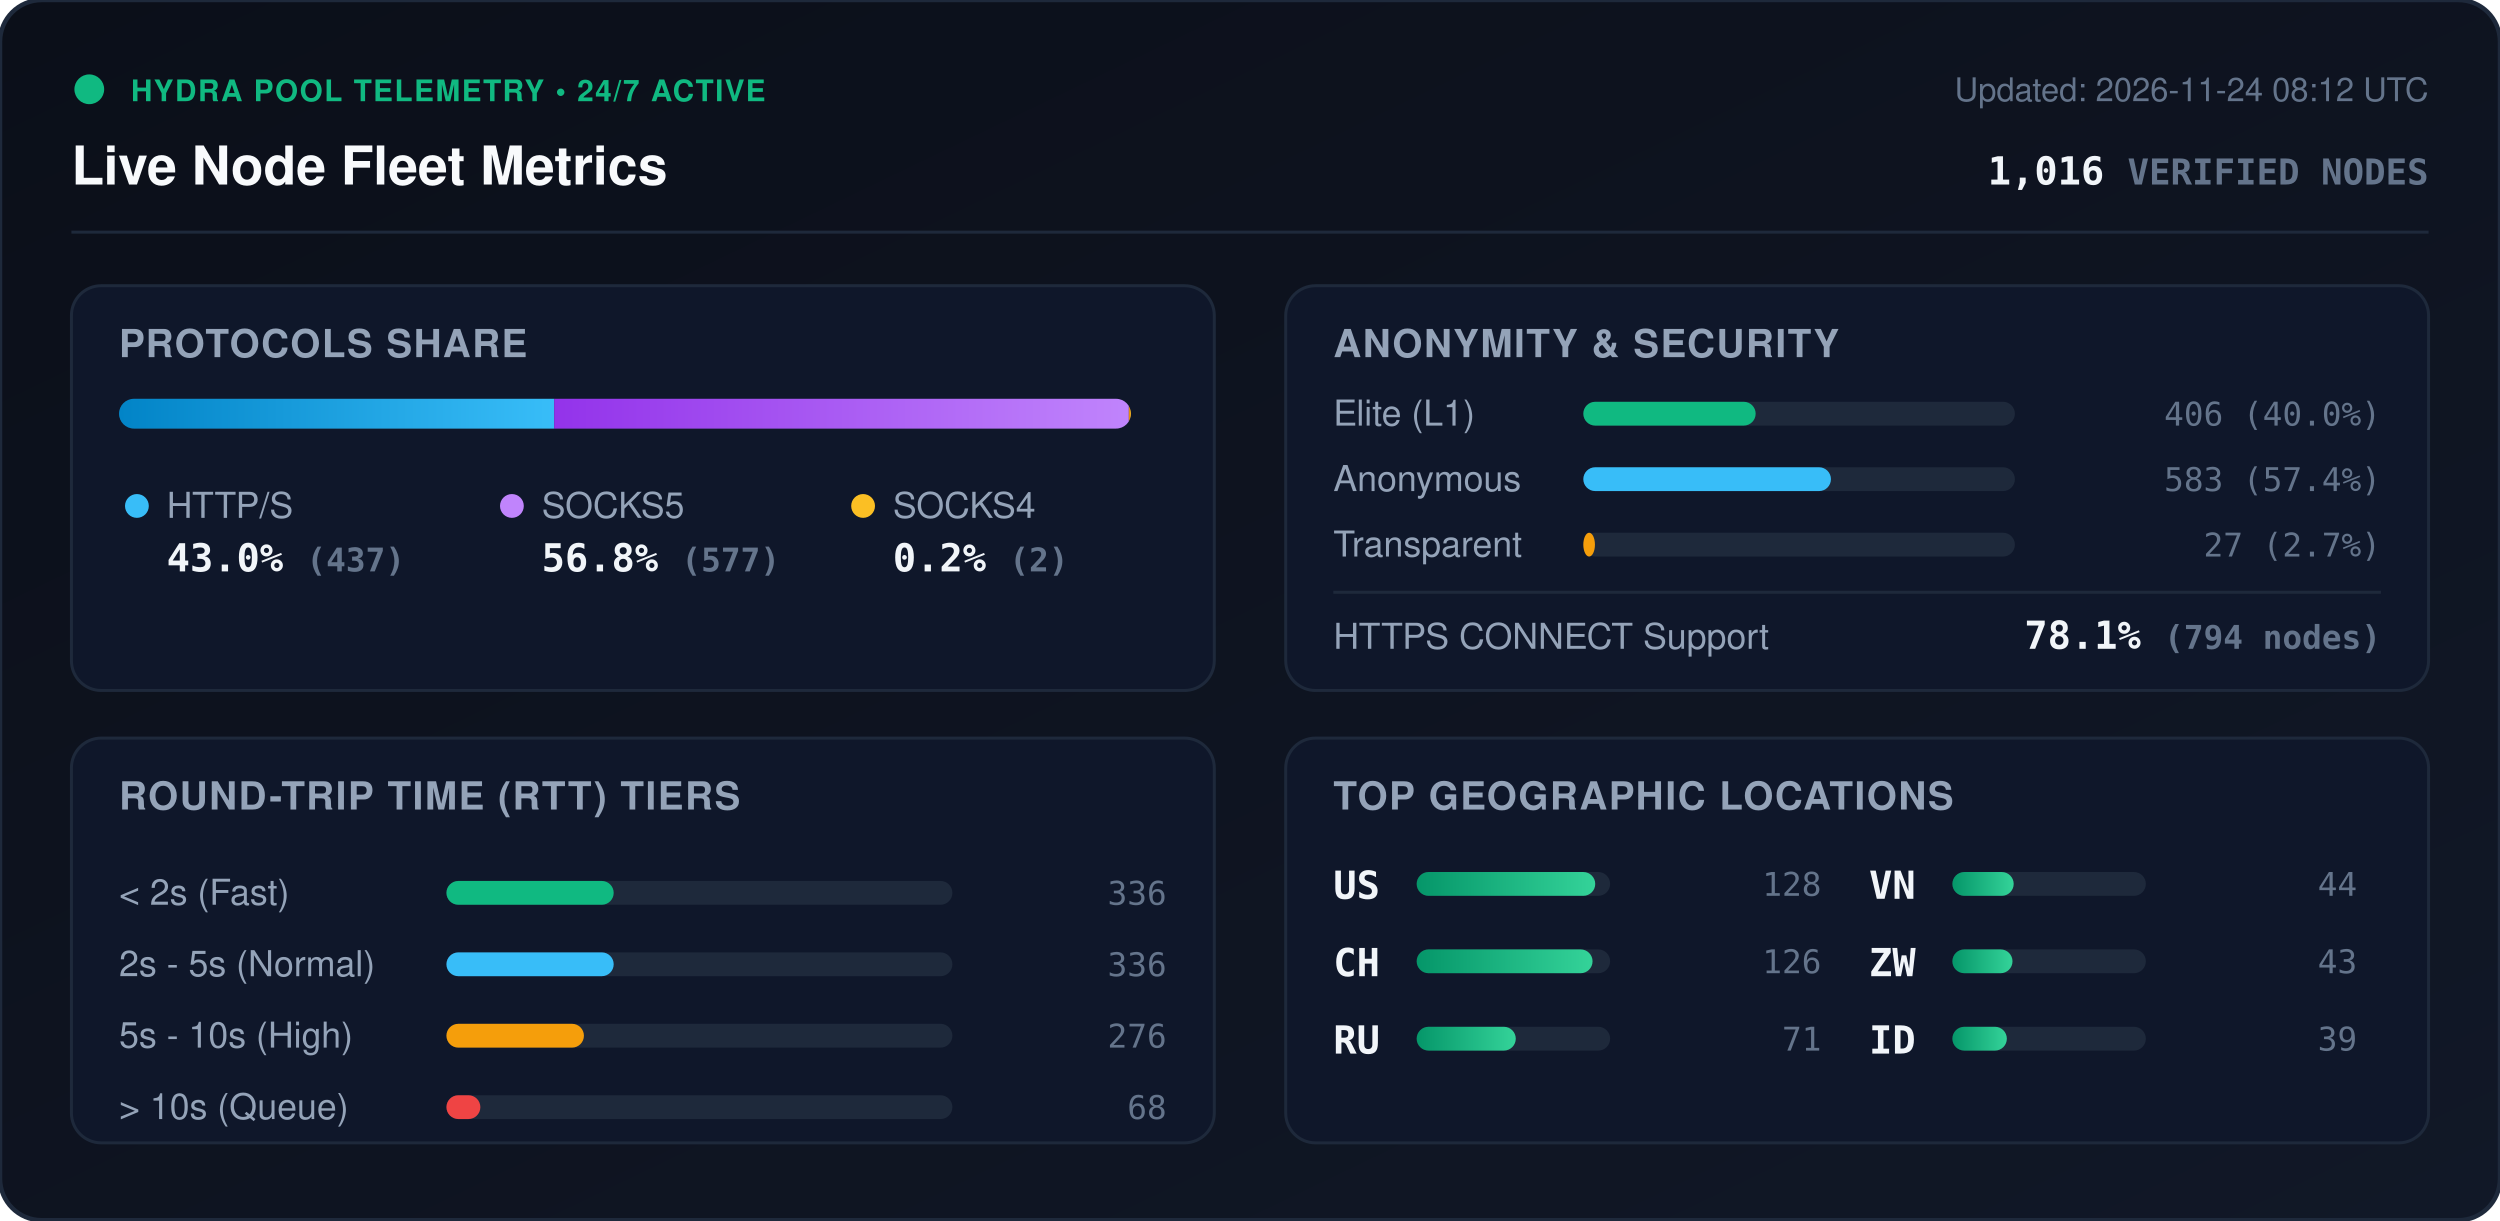
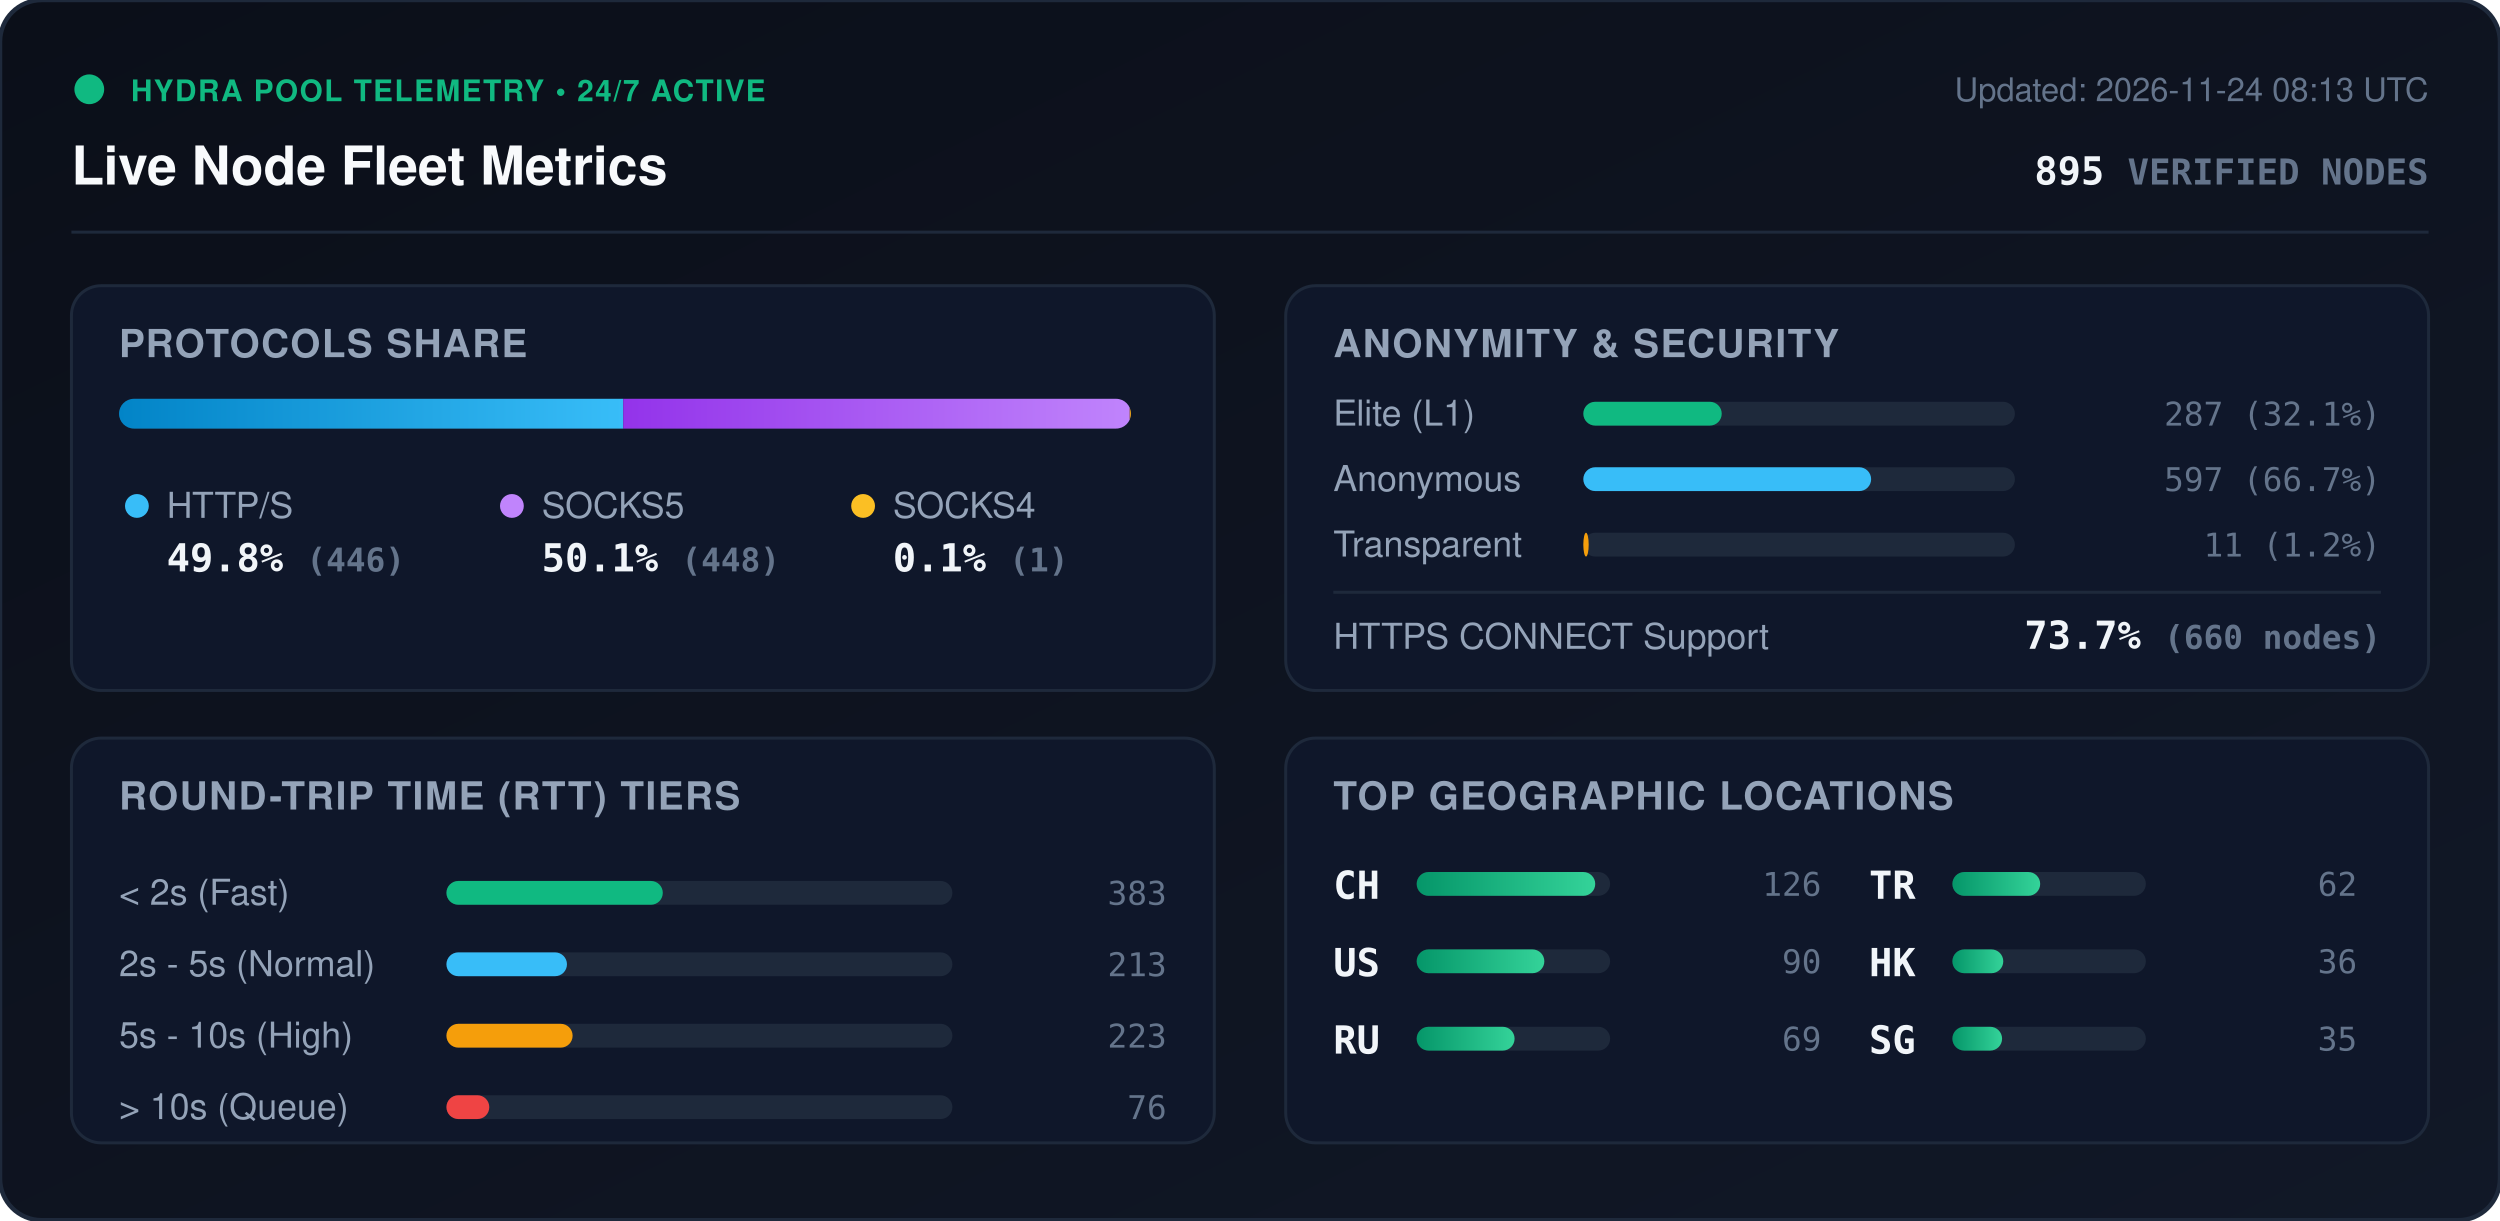
<svg xmlns="http://www.w3.org/2000/svg" viewBox="0 0 840 410" width="840" height="410" style="max-width: 100%; height: auto;">
  <defs>
    <linearGradient id="bg" x1="0%" y1="0%" x2="100%" y2="100%">
      <stop offset="0%" stop-color="#0b0f19" />
      <stop offset="100%" stop-color="#111827" />
    </linearGradient>
    <linearGradient id="bar-http" x1="0%" y1="0%" x2="100%" y2="0%">
      <stop offset="0%" stop-color="#0284c7" />
      <stop offset="100%" stop-color="#38bdf8" />
    </linearGradient>
    <linearGradient id="bar-socks5" x1="0%" y1="0%" x2="100%" y2="0%">
      <stop offset="0%" stop-color="#9333ea" />
      <stop offset="100%" stop-color="#c084fc" />
    </linearGradient>
    <linearGradient id="bar-socks4" x1="0%" y1="0%" x2="100%" y2="0%">
      <stop offset="0%" stop-color="#d97706" />
      <stop offset="100%" stop-color="#fbbf24" />
    </linearGradient>
    <linearGradient id="bar-green" x1="0%" y1="0%" x2="100%" y2="0%">
      <stop offset="0%" stop-color="#059669" />
      <stop offset="100%" stop-color="#34d399" />
    </linearGradient>
    <clipPath id="prog-track-clip">
      <rect width="340.0" height="10" rx="5" />
    </clipPath>
    <style>
      .title { font: 700 18px -apple-system, BlinkMacSystemFont, 'Segoe UI', Helvetica, Arial, sans-serif; fill: #f8fafc; }
      .sub { font: 500 11px -apple-system, BlinkMacSystemFont, 'Segoe UI', Helvetica, Arial, sans-serif; fill: #64748b; }
      .section-hdr { font: 600 13px -apple-system, BlinkMacSystemFont, 'Segoe UI', Helvetica, Arial, sans-serif; fill: #94a3b8; letter-spacing: 0.5px; }
      .metric-val { font: 700 13px -apple-system, BlinkMacSystemFont, 'Segoe UI', Helvetica, Arial, sans-serif; fill: #f1f5f9; }
      .metric-lbl { font: 500 12px -apple-system, BlinkMacSystemFont, 'Segoe UI', Helvetica, Arial, sans-serif; fill: #94a3b8; }
      .badge-txt { font: 700 10px -apple-system, BlinkMacSystemFont, 'Segoe UI', Helvetica, Arial, sans-serif; fill: #10b981; letter-spacing: 0.5px; }
      .mono { font-family: ui-monospace, SFMono-Regular, Menlo, Monaco, Consolas, monospace; }
      .pulse { animation: beacon 2s infinite ease-in-out; }
      @keyframes beacon { 0%, 100% { opacity: 1; } 50% { opacity: 0.35; } }
    </style>
  </defs>
  <rect width="840" height="410" rx="14" fill="url(#bg)" stroke="#1e293b" stroke-width="1.5" />
  <g transform="translate(24, 24)">
    <circle cx="6" cy="6" r="5" fill="#10b981" class="pulse" />
    <text x="20" y="10" class="badge-txt">HYDRA POOL TELEMETRY • 24/7 ACTIVE</text>
    <text x="0" y="38" class="title">Live Node Fleet Metrics</text>
-     <text x="792" y="10" text-anchor="end" class="sub">Updated: 2026-11-24 08:12 UTC</text>
-     <text x="792" y="38" text-anchor="end" class="metric-val mono" fill="#38bdf8">1,016 <tspan font-size="12" fill="#64748b">VERIFIED NODES</tspan>
+     <text x="792" y="10" text-anchor="end" class="sub">Updated: 2026-11-24 08:13 UTC</text>
+     <text x="792" y="38" text-anchor="end" class="metric-val mono" fill="#38bdf8">895 <tspan font-size="12" fill="#64748b">VERIFIED NODES</tspan>
    </text>
  </g>
  <line x1="24" y1="78" x2="816" y2="78" stroke="#1e293b" stroke-width="1" />
  <g transform="translate(24, 96)">
    <rect width="384" height="136" rx="10" fill="#0f172a" stroke="#1e293b" />
    <text x="16" y="24" class="section-hdr">PROTOCOLS SHARE</text>
    <g transform="translate(16, 38)">
      <rect width="340.0" height="10" rx="5" fill="#1e293b" />
      <g clip-path="url(#prog-track-clip)">
-         <rect x="0" width="146.2" height="10" fill="url(#bar-http)" />
-         <rect x="146.2" width="193.1" height="10" fill="url(#bar-socks5)" />
-         <rect x="339.3" width="0.7" height="10" fill="url(#bar-socks4)" />
+         <rect x="0" width="169.4" height="10" fill="url(#bar-http)" />
+         <rect x="169.4" width="170.2" height="10" fill="url(#bar-socks5)" />
+         <rect x="339.6" width="0.4" height="10" fill="url(#bar-socks4)" />
      </g>
    </g>
    <g transform="translate(16, 68)">
      <circle cx="6" cy="6" r="4" fill="#38bdf8" />
      <text x="16" y="10" class="metric-lbl">HTTP/S</text>
-       <text x="16" y="28" class="metric-val mono">43.0% <tspan font-size="11" fill="#64748b">(437)</tspan>
+       <text x="16" y="28" class="metric-val mono">49.8% <tspan font-size="11" fill="#64748b">(446)</tspan>
      </text>
      <circle cx="132" cy="6" r="4" fill="#c084fc" />
      <text x="142" y="10" class="metric-lbl">SOCKS5</text>
-       <text x="142" y="28" class="metric-val mono">56.8% <tspan font-size="11" fill="#64748b">(577)</tspan>
+       <text x="142" y="28" class="metric-val mono">50.1% <tspan font-size="11" fill="#64748b">(448)</tspan>
      </text>
      <circle cx="250" cy="6" r="4" fill="#fbbf24" />
      <text x="260" y="10" class="metric-lbl">SOCKS4</text>
-       <text x="260" y="28" class="metric-val mono">0.2% <tspan font-size="11" fill="#64748b">(2)</tspan>
+       <text x="260" y="28" class="metric-val mono">0.1% <tspan font-size="11" fill="#64748b">(1)</tspan>
      </text>
    </g>
  </g>
  <g transform="translate(432, 96)">
    <rect width="384" height="136" rx="10" fill="#0f172a" stroke="#1e293b" />
    <text x="16" y="24" class="section-hdr">ANONYMITY &amp; SECURITY</text>
    <text x="16" y="47" class="metric-lbl">Elite (L1)</text>
    <rect x="100" y="39" width="145.0" height="8" rx="4" fill="#1e293b" />
-     <rect x="100" y="39" width="57.9" height="8" rx="4" fill="#10b981" />
-     <text x="368" y="47" text-anchor="end" class="mono sub" fill="#e2e8f0">406 (40.0%)</text>
+     <rect x="100" y="39" width="46.5" height="8" rx="4" fill="#10b981" />
+     <text x="368" y="47" text-anchor="end" class="mono sub" fill="#e2e8f0">287 (32.1%)</text>
    <text x="16" y="69" class="metric-lbl">Anonymous</text>
    <rect x="100" y="61" width="145.0" height="8" rx="4" fill="#1e293b" />
-     <rect x="100" y="61" width="83.2" height="8" rx="4" fill="#38bdf8" />
-     <text x="368" y="69" text-anchor="end" class="mono sub" fill="#e2e8f0">583 (57.4%)</text>
+     <rect x="100" y="61" width="96.7" height="8" rx="4" fill="#38bdf8" />
+     <text x="368" y="69" text-anchor="end" class="mono sub" fill="#e2e8f0">597 (66.7%)</text>
    <text x="16" y="91" class="metric-lbl">Transparent</text>
    <rect x="100" y="83" width="145.0" height="8" rx="4" fill="#1e293b" />
-     <rect x="100" y="83" width="3.9" height="8" rx="4" fill="#f59e0b" />
-     <text x="368" y="91" text-anchor="end" class="mono sub" fill="#e2e8f0">27 (2.7%)</text>
+     <rect x="100" y="83" width="1.8" height="8" rx="4" fill="#f59e0b" />
+     <text x="368" y="91" text-anchor="end" class="mono sub" fill="#e2e8f0">11 (1.2%)</text>
    <line x1="16" y1="103" x2="368" y2="103" stroke="#1e293b" stroke-width="1" />
    <text x="16" y="122" class="metric-lbl">HTTPS CONNECT Support</text>
-     <text x="368" y="122" text-anchor="end" class="metric-val mono" fill="#34d399">78.1% <tspan font-size="11" fill="#64748b">(794 nodes)</tspan>
+     <text x="368" y="122" text-anchor="end" class="metric-val mono" fill="#34d399">73.7% <tspan font-size="11" fill="#64748b">(660 nodes)</tspan>
    </text>
  </g>
  <g transform="translate(24, 248)">
    <rect width="384" height="136" rx="10" fill="#0f172a" stroke="#1e293b" />
    <text x="16" y="24" class="section-hdr">ROUND-TRIP TIME (RTT) TIERS</text>
    <g transform="translate(16, 42)">
      <text x="0" y="14" class="metric-lbl">&lt; 2s (Fast)</text>
      <rect x="110" y="6" width="170" height="8" rx="4" fill="#1e293b" />
-       <rect x="110" y="6" width="56.2" height="8" rx="4" fill="#10b981" />
-       <text x="352" y="14" text-anchor="end" class="mono sub">336</text>
+       <rect x="110" y="6" width="72.7" height="8" rx="4" fill="#10b981" />
+       <text x="352" y="14" text-anchor="end" class="mono sub">383</text>
      <text x="0" y="38" class="metric-lbl">2s - 5s (Normal)</text>
      <rect x="110" y="30" width="170" height="8" rx="4" fill="#1e293b" />
-       <rect x="110" y="30" width="56.2" height="8" rx="4" fill="#38bdf8" />
-       <text x="352" y="38" text-anchor="end" class="mono sub">336</text>
+       <rect x="110" y="30" width="40.5" height="8" rx="4" fill="#38bdf8" />
+       <text x="352" y="38" text-anchor="end" class="mono sub">213</text>
      <text x="0" y="62" class="metric-lbl">5s - 10s (High)</text>
      <rect x="110" y="54" width="170" height="8" rx="4" fill="#1e293b" />
-       <rect x="110" y="54" width="46.2" height="8" rx="4" fill="#f59e0b" />
-       <text x="352" y="62" text-anchor="end" class="mono sub">276</text>
+       <rect x="110" y="54" width="42.4" height="8" rx="4" fill="#f59e0b" />
+       <text x="352" y="62" text-anchor="end" class="mono sub">223</text>
      <text x="0" y="86" class="metric-lbl">&gt; 10s (Queue)</text>
      <rect x="110" y="78" width="170" height="8" rx="4" fill="#1e293b" />
-       <rect x="110" y="78" width="11.4" height="8" rx="4" fill="#ef4444" />
-       <text x="352" y="86" text-anchor="end" class="mono sub">68</text>
+       <rect x="110" y="78" width="14.4" height="8" rx="4" fill="#ef4444" />
+       <text x="352" y="86" text-anchor="end" class="mono sub">76</text>
    </g>
  </g>
  <g transform="translate(432, 248)">
    <rect width="384" height="136" rx="10" fill="#0f172a" stroke="#1e293b" />
    <text x="16" y="24" class="section-hdr">TOP GEOGRAPHIC LOCATIONS</text>
    <g transform="translate(16, 42)">
      <g transform="translate(0, 0)">
+         <text x="0" y="12" class="mono metric-val" font-size="12">CH</text>
+         <rect x="28" y="3" width="65" height="8" rx="4" fill="#1e293b" />
+         <rect x="28" y="3" width="60.0" height="8" rx="4" fill="url(#bar-green)" />
+         <text x="164" y="11" text-anchor="end" class="mono sub">126</text>
+       </g>
+       <g transform="translate(0, 26)">
        <text x="0" y="12" class="mono metric-val" font-size="12">US</text>
        <rect x="28" y="3" width="65" height="8" rx="4" fill="#1e293b" />
-         <rect x="28" y="3" width="60.0" height="8" rx="4" fill="url(#bar-green)" />
-         <text x="164" y="11" text-anchor="end" class="mono sub">128</text>
-       </g>
-       <g transform="translate(0, 26)">
-         <text x="0" y="12" class="mono metric-val" font-size="12">CH</text>
-         <rect x="28" y="3" width="65" height="8" rx="4" fill="#1e293b" />
-         <rect x="28" y="3" width="59.1" height="8" rx="4" fill="url(#bar-green)" />
-         <text x="164" y="11" text-anchor="end" class="mono sub">126</text>
+         <rect x="28" y="3" width="42.9" height="8" rx="4" fill="url(#bar-green)" />
+         <text x="164" y="11" text-anchor="end" class="mono sub">90</text>
      </g>
      <g transform="translate(0, 52)">
        <text x="0" y="12" class="mono metric-val" font-size="12">RU</text>
        <rect x="28" y="3" width="65" height="8" rx="4" fill="#1e293b" />
-         <rect x="28" y="3" width="33.3" height="8" rx="4" fill="url(#bar-green)" />
-         <text x="164" y="11" text-anchor="end" class="mono sub">71</text>
+         <rect x="28" y="3" width="32.9" height="8" rx="4" fill="url(#bar-green)" />
+         <text x="164" y="11" text-anchor="end" class="mono sub">69</text>
      </g>
      <g transform="translate(180, 0)">
-         <text x="0" y="12" class="mono metric-val" font-size="12">VN</text>
+         <text x="0" y="12" class="mono metric-val" font-size="12">TR</text>
        <rect x="28" y="3" width="65" height="8" rx="4" fill="#1e293b" />
-         <rect x="28" y="3" width="20.6" height="8" rx="4" fill="url(#bar-green)" />
-         <text x="164" y="11" text-anchor="end" class="mono sub">44</text>
+         <rect x="28" y="3" width="29.5" height="8" rx="4" fill="url(#bar-green)" />
+         <text x="164" y="11" text-anchor="end" class="mono sub">62</text>
      </g>
      <g transform="translate(180, 26)">
-         <text x="0" y="12" class="mono metric-val" font-size="12">ZW</text>
+         <text x="0" y="12" class="mono metric-val" font-size="12">HK</text>
        <rect x="28" y="3" width="65" height="8" rx="4" fill="#1e293b" />
-         <rect x="28" y="3" width="20.2" height="8" rx="4" fill="url(#bar-green)" />
-         <text x="164" y="11" text-anchor="end" class="mono sub">43</text>
+         <rect x="28" y="3" width="17.1" height="8" rx="4" fill="url(#bar-green)" />
+         <text x="164" y="11" text-anchor="end" class="mono sub">36</text>
      </g>
      <g transform="translate(180, 52)">
-         <text x="0" y="12" class="mono metric-val" font-size="12">ID</text>
+         <text x="0" y="12" class="mono metric-val" font-size="12">SG</text>
        <rect x="28" y="3" width="65" height="8" rx="4" fill="#1e293b" />
-         <rect x="28" y="3" width="18.3" height="8" rx="4" fill="url(#bar-green)" />
-         <text x="164" y="11" text-anchor="end" class="mono sub">39</text>
+         <rect x="28" y="3" width="16.7" height="8" rx="4" fill="url(#bar-green)" />
+         <text x="164" y="11" text-anchor="end" class="mono sub">35</text>
      </g>
    </g>
  </g>
</svg>
